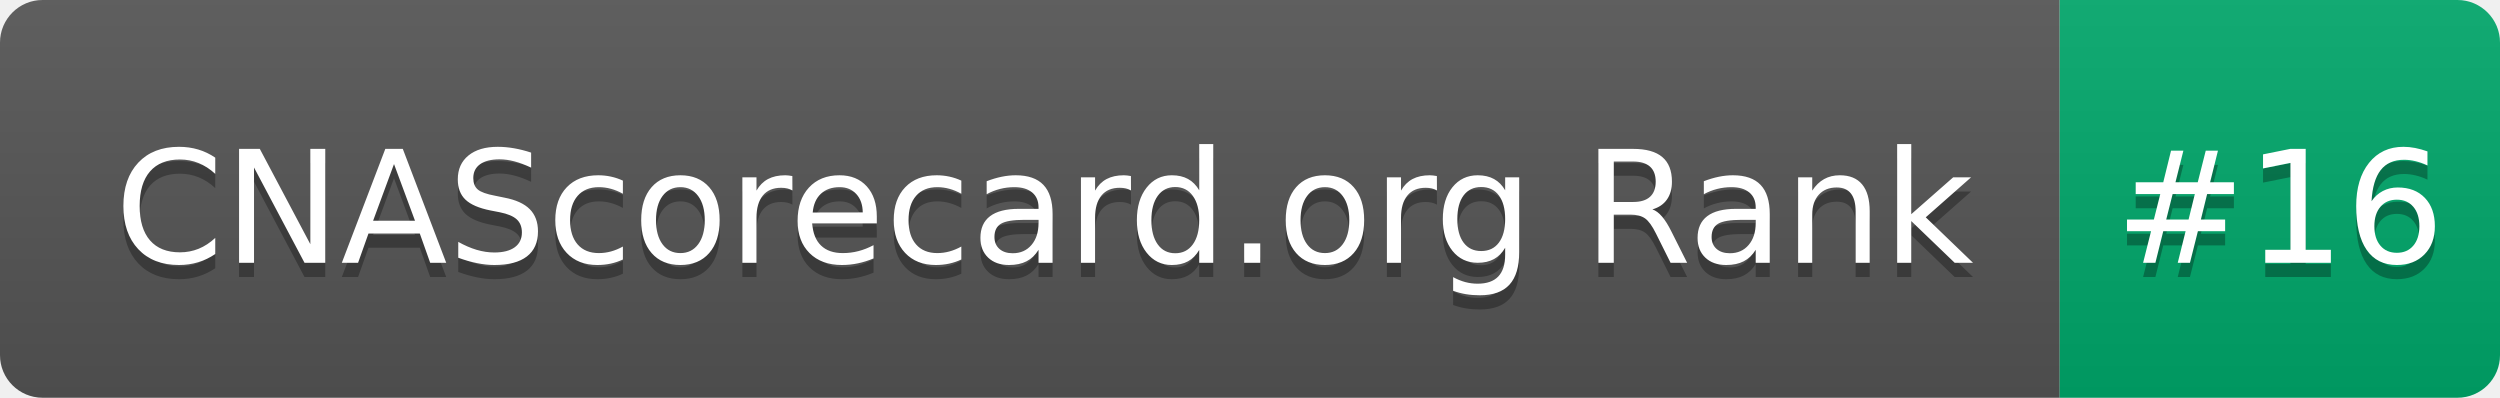
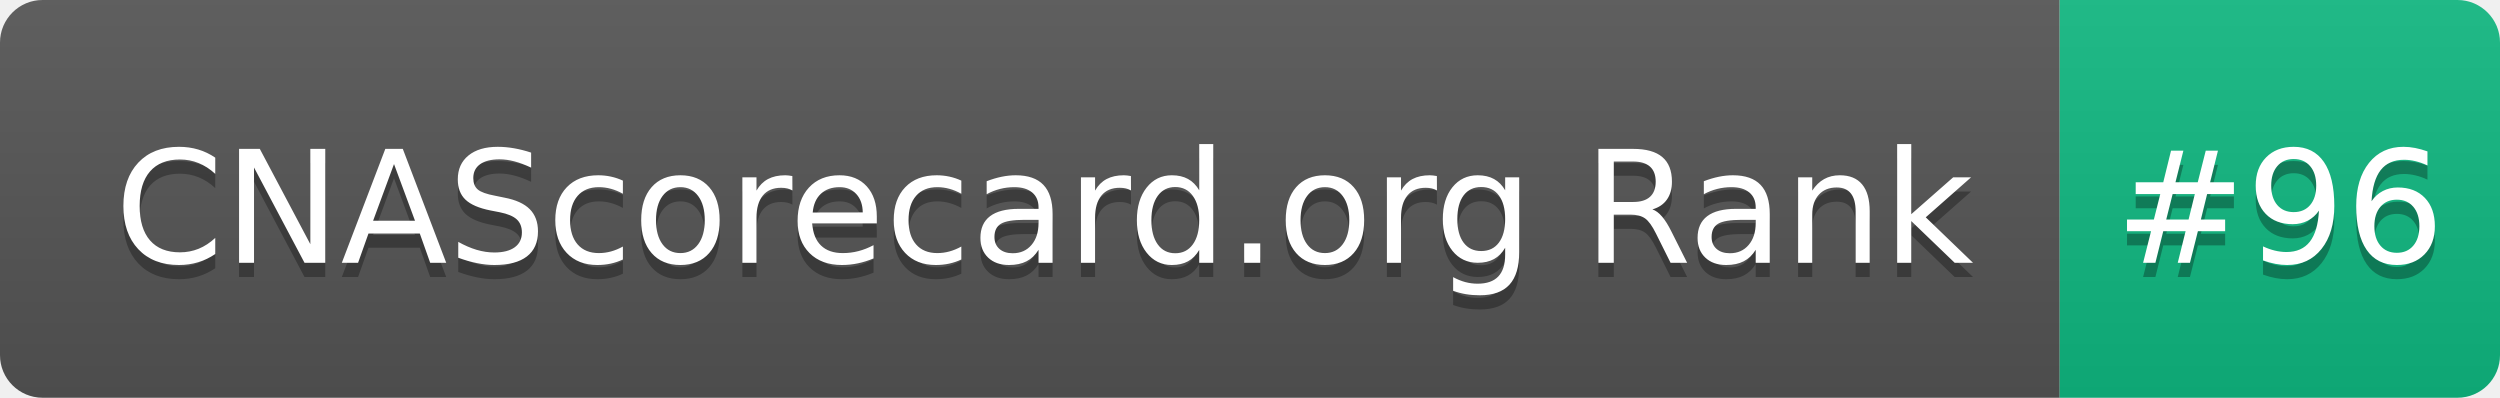
- <svg xmlns="http://www.w3.org/2000/svg" width="176" height="28" role="img" aria-label="CNAScorecard.org Rank: #16">
+ <svg xmlns="http://www.w3.org/2000/svg" width="176" height="28" role="img" aria-label="CNAScorecard.org Rank: #96">
  <linearGradient id="s" x2="0" y2="100%">
    <stop offset="0" stop-color="#bbb" stop-opacity=".1" />
    <stop offset="1" stop-opacity=".1" />
  </linearGradient>
  <clipPath id="r">
    <rect width="176" height="28" rx="3" fill="#fff" />
  </clipPath>
  <g clip-path="url(#r)">
    <rect width="145" height="28" fill="#555" />
-     <rect x="145" width="31" height="28" fill="#00A86B" />
+     <rect x="145" width="31" height="28" fill="#10B981" />
    <rect width="176" height="28" fill="url(#s)" />
  </g>
  <g fill="#fff" text-anchor="middle" font-family="Verdana,Geneva,DejaVu Sans,sans-serif" text-rendering="geometricPrecision" font-size="110">
    <text aria-hidden="true" x="735" y="195" fill="#010101" fill-opacity=".3" transform="scale(.1)" textLength="1350">CNAScorecard.org Rank</text>
    <text x="735" y="185" transform="scale(.1)" fill="#fff" textLength="1350">CNAScorecard.org Rank</text>
-     <text aria-hidden="true" x="1605" y="195" fill="#010101" fill-opacity=".3" transform="scale(.1)" textLength="210">#16</text>
-     <text x="1605" y="185" transform="scale(.1)" fill="#fff" textLength="210">#16</text>
+     <text aria-hidden="true" x="1605" y="195" fill="#010101" fill-opacity=".3" transform="scale(.1)" textLength="210">#96</text>
+     <text x="1605" y="185" transform="scale(.1)" fill="#fff" textLength="210">#96</text>
  </g>
</svg>
